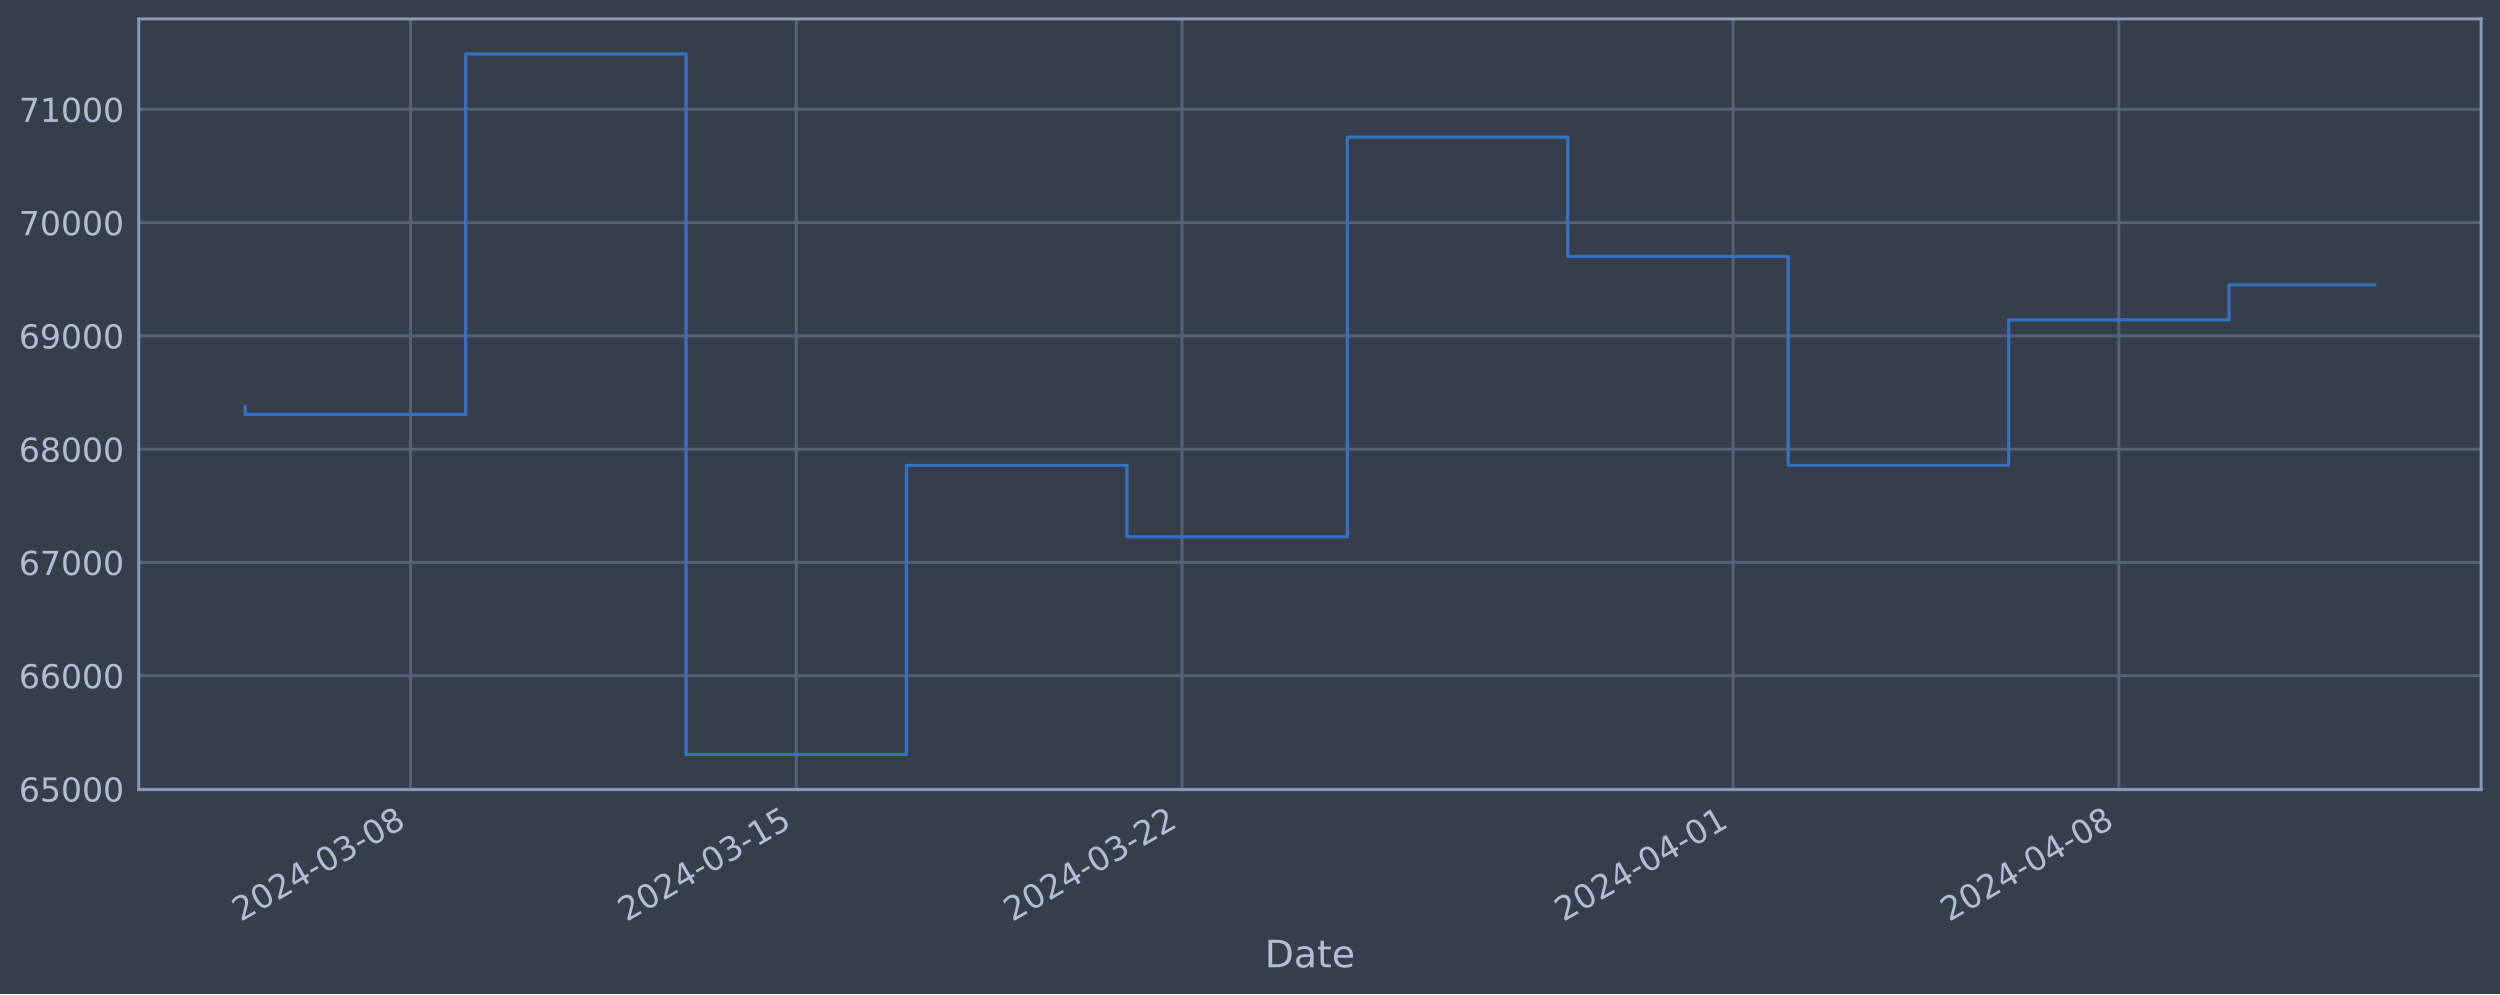
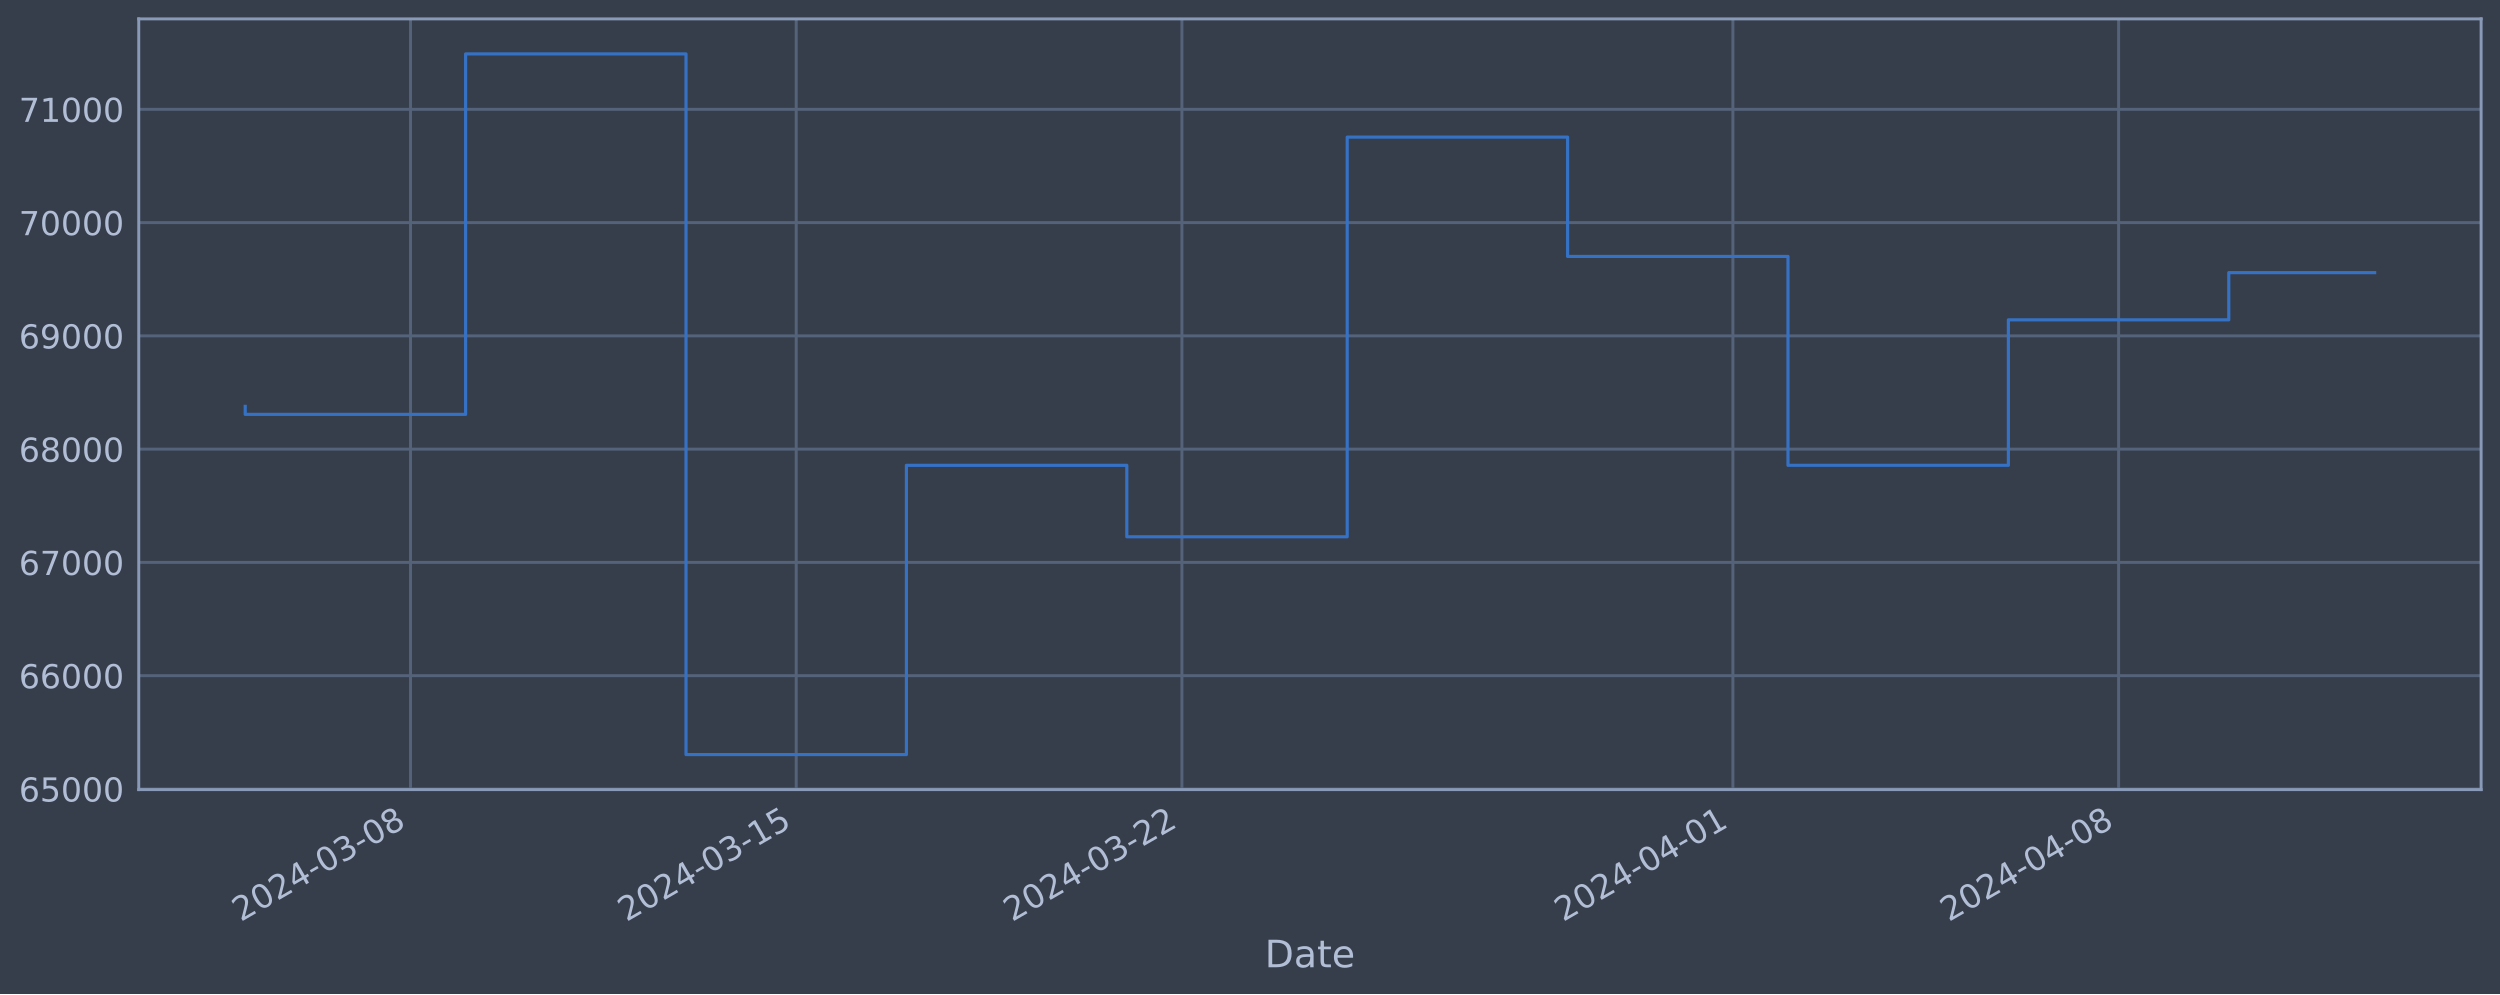
<svg xmlns="http://www.w3.org/2000/svg" xmlns:xlink="http://www.w3.org/1999/xlink" width="952.884pt" height="378.87pt" viewBox="0 0 952.884 378.87" version="1.1">
  <defs>
    <style type="text/css">*{stroke-linejoin: round; stroke-linecap: butt}</style>
  </defs>
  <g id="figure_1">
    <g id="patch_1">
      <path d="M 0 378.87  L 952.884 378.87  L 952.884 0  L 0 0  z " style="fill: #373e4b" />
    </g>
    <g id="axes_1">
      <g id="patch_2">
        <path d="M 52.884 300.96  L 945.684 300.96  L 945.684 7.2  L 52.884 7.2  z " style="fill: #373e4b" />
      </g>
      <g id="matplotlib.axis_1">
        <g id="xtick_1">
          <g id="line2d_1">
-             <path d="M 156.478 300.96  L 156.478 7.2  " clip-path="url(#pe05ed4ba70)" style="fill: none; stroke: #546379; stroke-width: 1.12; stroke-linecap: square" />
+             <path d="M 156.469 300.96  L 156.469 7.2  " clip-path="url(#p88a95abf74)" style="fill: none; stroke: #546379; stroke-width: 1.12; stroke-linecap: square" />
          </g>
          <g id="line2d_2" />
          <g id="text_1">
-             <g style="fill: #b1bed6" transform="translate(91.75264 351.4642) rotate(-30) scale(0.126 -0.126)">
+             <g style="fill: #b1bed6" transform="translate(91.74361 351.4642) rotate(-30) scale(0.126 -0.126)">
              <defs>
                <path id="DejaVuSans-32" d="M 1228 531  L 3431 531  L 3431 0  L 469 0  L 469 531  Q 828 903 1448 1529  Q 2069 2156 2228 2338  Q 2531 2678 2651 2914  Q 2772 3150 2772 3378  Q 2772 3750 2511 3984  Q 2250 4219 1831 4219  Q 1534 4219 1204 4116  Q 875 4013 500 3803  L 500 4441  Q 881 4594 1212 4672  Q 1544 4750 1819 4750  Q 2544 4750 2975 4387  Q 3406 4025 3406 3419  Q 3406 3131 3298 2873  Q 3191 2616 2906 2266  Q 2828 2175 2409 1742  Q 1991 1309 1228 531  z " transform="scale(0.015625)" />
                <path id="DejaVuSans-30" d="M 2034 4250  Q 1547 4250 1301 3770  Q 1056 3291 1056 2328  Q 1056 1369 1301 889  Q 1547 409 2034 409  Q 2525 409 2770 889  Q 3016 1369 3016 2328  Q 3016 3291 2770 3770  Q 2525 4250 2034 4250  z M 2034 4750  Q 2819 4750 3233 4129  Q 3647 3509 3647 2328  Q 3647 1150 3233 529  Q 2819 -91 2034 -91  Q 1250 -91 836 529  Q 422 1150 422 2328  Q 422 3509 836 4129  Q 1250 4750 2034 4750  z " transform="scale(0.015625)" />
                <path id="DejaVuSans-34" d="M 2419 4116  L 825 1625  L 2419 1625  L 2419 4116  z M 2253 4666  L 3047 4666  L 3047 1625  L 3713 1625  L 3713 1100  L 3047 1100  L 3047 0  L 2419 0  L 2419 1100  L 313 1100  L 313 1709  L 2253 4666  z " transform="scale(0.015625)" />
                <path id="DejaVuSans-2d" d="M 313 2009  L 1997 2009  L 1997 1497  L 313 1497  L 313 2009  z " transform="scale(0.015625)" />
                <path id="DejaVuSans-33" d="M 2597 2516  Q 3050 2419 3304 2112  Q 3559 1806 3559 1356  Q 3559 666 3084 287  Q 2609 -91 1734 -91  Q 1441 -91 1130 -33  Q 819 25 488 141  L 488 750  Q 750 597 1062 519  Q 1375 441 1716 441  Q 2309 441 2620 675  Q 2931 909 2931 1356  Q 2931 1769 2642 2001  Q 2353 2234 1838 2234  L 1294 2234  L 1294 2753  L 1863 2753  Q 2328 2753 2575 2939  Q 2822 3125 2822 3475  Q 2822 3834 2567 4026  Q 2313 4219 1838 4219  Q 1578 4219 1281 4162  Q 984 4106 628 3988  L 628 4550  Q 988 4650 1302 4700  Q 1616 4750 1894 4750  Q 2613 4750 3031 4423  Q 3450 4097 3450 3541  Q 3450 3153 3228 2886  Q 3006 2619 2597 2516  z " transform="scale(0.015625)" />
                <path id="DejaVuSans-38" d="M 2034 2216  Q 1584 2216 1326 1975  Q 1069 1734 1069 1313  Q 1069 891 1326 650  Q 1584 409 2034 409  Q 2484 409 2743 651  Q 3003 894 3003 1313  Q 3003 1734 2745 1975  Q 2488 2216 2034 2216  z M 1403 2484  Q 997 2584 770 2862  Q 544 3141 544 3541  Q 544 4100 942 4425  Q 1341 4750 2034 4750  Q 2731 4750 3128 4425  Q 3525 4100 3525 3541  Q 3525 3141 3298 2862  Q 3072 2584 2669 2484  Q 3125 2378 3379 2068  Q 3634 1759 3634 1313  Q 3634 634 3220 271  Q 2806 -91 2034 -91  Q 1263 -91 848 271  Q 434 634 434 1313  Q 434 1759 690 2068  Q 947 2378 1403 2484  z M 1172 3481  Q 1172 3119 1398 2916  Q 1625 2713 2034 2713  Q 2441 2713 2670 2916  Q 2900 3119 2900 3481  Q 2900 3844 2670 4047  Q 2441 4250 2034 4250  Q 1625 4250 1398 4047  Q 1172 3844 1172 3481  z " transform="scale(0.015625)" />
              </defs>
              <use xlink:href="#DejaVuSans-32" />
              <use xlink:href="#DejaVuSans-30" x="63.623" />
              <use xlink:href="#DejaVuSans-32" x="127.246" />
              <use xlink:href="#DejaVuSans-34" x="190.869" />
              <use xlink:href="#DejaVuSans-2d" x="254.492" />
              <use xlink:href="#DejaVuSans-30" x="290.576" />
              <use xlink:href="#DejaVuSans-33" x="354.199" />
              <use xlink:href="#DejaVuSans-2d" x="417.822" />
              <use xlink:href="#DejaVuSans-30" x="453.906" />
              <use xlink:href="#DejaVuSans-38" x="517.529" />
            </g>
          </g>
        </g>
        <g id="xtick_2">
          <g id="line2d_3">
-             <path d="M 303.508 300.96  L 303.508 7.2  " clip-path="url(#pe05ed4ba70)" style="fill: none; stroke: #546379; stroke-width: 1.12; stroke-linecap: square" />
+             <path d="M 303.477 300.96  L 303.477 7.2  " clip-path="url(#p88a95abf74)" style="fill: none; stroke: #546379; stroke-width: 1.12; stroke-linecap: square" />
          </g>
          <g id="line2d_4" />
          <g id="text_2">
-             <g style="fill: #b1bed6" transform="translate(238.782 351.4642) rotate(-30) scale(0.126 -0.126)">
+             <g style="fill: #b1bed6" transform="translate(238.7519 351.4642) rotate(-30) scale(0.126 -0.126)">
              <defs>
                <path id="DejaVuSans-31" d="M 794 531  L 1825 531  L 1825 4091  L 703 3866  L 703 4441  L 1819 4666  L 2450 4666  L 2450 531  L 3481 531  L 3481 0  L 794 0  L 794 531  z " transform="scale(0.015625)" />
                <path id="DejaVuSans-35" d="M 691 4666  L 3169 4666  L 3169 4134  L 1269 4134  L 1269 2991  Q 1406 3038 1543 3061  Q 1681 3084 1819 3084  Q 2600 3084 3056 2656  Q 3513 2228 3513 1497  Q 3513 744 3044 326  Q 2575 -91 1722 -91  Q 1428 -91 1123 -41  Q 819 9 494 109  L 494 744  Q 775 591 1075 516  Q 1375 441 1709 441  Q 2250 441 2565 725  Q 2881 1009 2881 1497  Q 2881 1984 2565 2268  Q 2250 2553 1709 2553  Q 1456 2553 1204 2497  Q 953 2441 691 2322  L 691 4666  z " transform="scale(0.015625)" />
              </defs>
              <use xlink:href="#DejaVuSans-32" />
              <use xlink:href="#DejaVuSans-30" x="63.623" />
              <use xlink:href="#DejaVuSans-32" x="127.246" />
              <use xlink:href="#DejaVuSans-34" x="190.869" />
              <use xlink:href="#DejaVuSans-2d" x="254.492" />
              <use xlink:href="#DejaVuSans-30" x="290.576" />
              <use xlink:href="#DejaVuSans-33" x="354.199" />
              <use xlink:href="#DejaVuSans-2d" x="417.822" />
              <use xlink:href="#DejaVuSans-31" x="453.906" />
              <use xlink:href="#DejaVuSans-35" x="517.529" />
            </g>
          </g>
        </g>
        <g id="xtick_3">
          <g id="line2d_5">
-             <path d="M 450.537 300.96  L 450.537 7.2  " clip-path="url(#pe05ed4ba70)" style="fill: none; stroke: #546379; stroke-width: 1.12; stroke-linecap: square" />
+             <path d="M 450.486 300.96  L 450.486 7.2  " clip-path="url(#p88a95abf74)" style="fill: none; stroke: #546379; stroke-width: 1.12; stroke-linecap: square" />
          </g>
          <g id="line2d_6" />
          <g id="text_3">
-             <g style="fill: #b1bed6" transform="translate(385.8114 351.4642) rotate(-30) scale(0.126 -0.126)">
+             <g style="fill: #b1bed6" transform="translate(385.7601 351.4642) rotate(-30) scale(0.126 -0.126)">
              <use xlink:href="#DejaVuSans-32" />
              <use xlink:href="#DejaVuSans-30" x="63.623" />
              <use xlink:href="#DejaVuSans-32" x="127.246" />
              <use xlink:href="#DejaVuSans-34" x="190.869" />
              <use xlink:href="#DejaVuSans-2d" x="254.492" />
              <use xlink:href="#DejaVuSans-30" x="290.576" />
              <use xlink:href="#DejaVuSans-33" x="354.199" />
              <use xlink:href="#DejaVuSans-2d" x="417.822" />
              <use xlink:href="#DejaVuSans-32" x="453.906" />
              <use xlink:href="#DejaVuSans-32" x="517.529" />
            </g>
          </g>
        </g>
        <g id="xtick_4">
          <g id="line2d_7">
-             <path d="M 660.579 300.96  L 660.579 7.2  " clip-path="url(#pe05ed4ba70)" style="fill: none; stroke: #546379; stroke-width: 1.12; stroke-linecap: square" />
+             <path d="M 660.497 300.96  L 660.497 7.2  " clip-path="url(#p88a95abf74)" style="fill: none; stroke: #546379; stroke-width: 1.12; stroke-linecap: square" />
          </g>
          <g id="line2d_8" />
          <g id="text_4">
-             <g style="fill: #b1bed6" transform="translate(595.8533 351.4642) rotate(-30) scale(0.126 -0.126)">
+             <g style="fill: #b1bed6" transform="translate(595.772 351.4642) rotate(-30) scale(0.126 -0.126)">
              <use xlink:href="#DejaVuSans-32" />
              <use xlink:href="#DejaVuSans-30" x="63.623" />
              <use xlink:href="#DejaVuSans-32" x="127.246" />
              <use xlink:href="#DejaVuSans-34" x="190.869" />
              <use xlink:href="#DejaVuSans-2d" x="254.492" />
              <use xlink:href="#DejaVuSans-30" x="290.576" />
              <use xlink:href="#DejaVuSans-34" x="354.199" />
              <use xlink:href="#DejaVuSans-2d" x="417.822" />
              <use xlink:href="#DejaVuSans-30" x="453.906" />
              <use xlink:href="#DejaVuSans-31" x="517.529" />
            </g>
          </g>
        </g>
        <g id="xtick_5">
          <g id="line2d_9">
-             <path d="M 807.608 300.96  L 807.608 7.2  " clip-path="url(#pe05ed4ba70)" style="fill: none; stroke: #546379; stroke-width: 1.12; stroke-linecap: square" />
+             <path d="M 807.506 300.96  L 807.506 7.2  " clip-path="url(#p88a95abf74)" style="fill: none; stroke: #546379; stroke-width: 1.12; stroke-linecap: square" />
          </g>
          <g id="line2d_10" />
          <g id="text_5">
-             <g style="fill: #b1bed6" transform="translate(742.8827 351.4642) rotate(-30) scale(0.126 -0.126)">
+             <g style="fill: #b1bed6" transform="translate(742.7802 351.4642) rotate(-30) scale(0.126 -0.126)">
              <use xlink:href="#DejaVuSans-32" />
              <use xlink:href="#DejaVuSans-30" x="63.623" />
              <use xlink:href="#DejaVuSans-32" x="127.246" />
              <use xlink:href="#DejaVuSans-34" x="190.869" />
              <use xlink:href="#DejaVuSans-2d" x="254.492" />
              <use xlink:href="#DejaVuSans-30" x="290.576" />
              <use xlink:href="#DejaVuSans-34" x="354.199" />
              <use xlink:href="#DejaVuSans-2d" x="417.822" />
              <use xlink:href="#DejaVuSans-30" x="453.906" />
              <use xlink:href="#DejaVuSans-38" x="517.529" />
            </g>
          </g>
        </g>
        <g id="text_6">
          <g style="fill: #b1bed6" transform="translate(482.0746 368.6753) scale(0.144 -0.144)">
            <defs>
              <path id="DejaVuSans-44" d="M 1259 4147  L 1259 519  L 2022 519  Q 2988 519 3436 956  Q 3884 1394 3884 2338  Q 3884 3275 3436 3711  Q 2988 4147 2022 4147  L 1259 4147  z M 628 4666  L 1925 4666  Q 3281 4666 3915 4102  Q 4550 3538 4550 2338  Q 4550 1131 3912 565  Q 3275 0 1925 0  L 628 0  L 628 4666  z " transform="scale(0.015625)" />
              <path id="DejaVuSans-61" d="M 2194 1759  Q 1497 1759 1228 1600  Q 959 1441 959 1056  Q 959 750 1161 570  Q 1363 391 1709 391  Q 2188 391 2477 730  Q 2766 1069 2766 1631  L 2766 1759  L 2194 1759  z M 3341 1997  L 3341 0  L 2766 0  L 2766 531  Q 2569 213 2275 61  Q 1981 -91 1556 -91  Q 1019 -91 701 211  Q 384 513 384 1019  Q 384 1609 779 1909  Q 1175 2209 1959 2209  L 2766 2209  L 2766 2266  Q 2766 2663 2505 2880  Q 2244 3097 1772 3097  Q 1472 3097 1187 3025  Q 903 2953 641 2809  L 641 3341  Q 956 3463 1253 3523  Q 1550 3584 1831 3584  Q 2591 3584 2966 3190  Q 3341 2797 3341 1997  z " transform="scale(0.015625)" />
              <path id="DejaVuSans-74" d="M 1172 4494  L 1172 3500  L 2356 3500  L 2356 3053  L 1172 3053  L 1172 1153  Q 1172 725 1289 603  Q 1406 481 1766 481  L 2356 481  L 2356 0  L 1766 0  Q 1100 0 847 248  Q 594 497 594 1153  L 594 3053  L 172 3053  L 172 3500  L 594 3500  L 594 4494  L 1172 4494  z " transform="scale(0.015625)" />
              <path id="DejaVuSans-65" d="M 3597 1894  L 3597 1613  L 953 1613  Q 991 1019 1311 708  Q 1631 397 2203 397  Q 2534 397 2845 478  Q 3156 559 3463 722  L 3463 178  Q 3153 47 2828 -22  Q 2503 -91 2169 -91  Q 1331 -91 842 396  Q 353 884 353 1716  Q 353 2575 817 3079  Q 1281 3584 2069 3584  Q 2775 3584 3186 3129  Q 3597 2675 3597 1894  z M 3022 2063  Q 3016 2534 2758 2815  Q 2500 3097 2075 3097  Q 1594 3097 1305 2825  Q 1016 2553 972 2059  L 3022 2063  z " transform="scale(0.015625)" />
            </defs>
            <use xlink:href="#DejaVuSans-44" />
            <use xlink:href="#DejaVuSans-61" x="77.002" />
            <use xlink:href="#DejaVuSans-74" x="138.281" />
            <use xlink:href="#DejaVuSans-65" x="177.49" />
          </g>
        </g>
      </g>
      <g id="matplotlib.axis_2">
        <g id="ytick_1">
          <g id="line2d_11">
-             <path d="M 52.884 300.718  L 945.684 300.718  " clip-path="url(#pe05ed4ba70)" style="fill: none; stroke: #546379; stroke-width: 1.12; stroke-linecap: square" />
+             <path d="M 52.884 300.718  L 945.684 300.718  " clip-path="url(#p88a95abf74)" style="fill: none; stroke: #546379; stroke-width: 1.12; stroke-linecap: square" />
          </g>
          <g id="line2d_12" />
          <g id="text_7">
            <g style="fill: #b1bed6" transform="translate(7.2 305.5049) scale(0.126 -0.126)">
              <defs>
                <path id="DejaVuSans-36" d="M 2113 2584  Q 1688 2584 1439 2293  Q 1191 2003 1191 1497  Q 1191 994 1439 701  Q 1688 409 2113 409  Q 2538 409 2786 701  Q 3034 994 3034 1497  Q 3034 2003 2786 2293  Q 2538 2584 2113 2584  z M 3366 4563  L 3366 3988  Q 3128 4100 2886 4159  Q 2644 4219 2406 4219  Q 1781 4219 1451 3797  Q 1122 3375 1075 2522  Q 1259 2794 1537 2939  Q 1816 3084 2150 3084  Q 2853 3084 3261 2657  Q 3669 2231 3669 1497  Q 3669 778 3244 343  Q 2819 -91 2113 -91  Q 1303 -91 875 529  Q 447 1150 447 2328  Q 447 3434 972 4092  Q 1497 4750 2381 4750  Q 2619 4750 2861 4703  Q 3103 4656 3366 4563  z " transform="scale(0.015625)" />
              </defs>
              <use xlink:href="#DejaVuSans-36" />
              <use xlink:href="#DejaVuSans-35" x="63.623" />
              <use xlink:href="#DejaVuSans-30" x="127.246" />
              <use xlink:href="#DejaVuSans-30" x="190.869" />
              <use xlink:href="#DejaVuSans-30" x="254.492" />
            </g>
          </g>
        </g>
        <g id="ytick_2">
          <g id="line2d_13">
-             <path d="M 52.884 257.544  L 945.684 257.544  " clip-path="url(#pe05ed4ba70)" style="fill: none; stroke: #546379; stroke-width: 1.12; stroke-linecap: square" />
+             <path d="M 52.884 257.544  L 945.684 257.544  " clip-path="url(#p88a95abf74)" style="fill: none; stroke: #546379; stroke-width: 1.12; stroke-linecap: square" />
          </g>
          <g id="line2d_14" />
          <g id="text_8">
            <g style="fill: #b1bed6" transform="translate(7.2 262.331) scale(0.126 -0.126)">
              <use xlink:href="#DejaVuSans-36" />
              <use xlink:href="#DejaVuSans-36" x="63.623" />
              <use xlink:href="#DejaVuSans-30" x="127.246" />
              <use xlink:href="#DejaVuSans-30" x="190.869" />
              <use xlink:href="#DejaVuSans-30" x="254.492" />
            </g>
          </g>
        </g>
        <g id="ytick_3">
          <g id="line2d_15">
-             <path d="M 52.884 214.37  L 945.684 214.37  " clip-path="url(#pe05ed4ba70)" style="fill: none; stroke: #546379; stroke-width: 1.12; stroke-linecap: square" />
+             <path d="M 52.884 214.37  L 945.684 214.37  " clip-path="url(#p88a95abf74)" style="fill: none; stroke: #546379; stroke-width: 1.12; stroke-linecap: square" />
          </g>
          <g id="line2d_16" />
          <g id="text_9">
            <g style="fill: #b1bed6" transform="translate(7.2 219.157) scale(0.126 -0.126)">
              <defs>
                <path id="DejaVuSans-37" d="M 525 4666  L 3525 4666  L 3525 4397  L 1831 0  L 1172 0  L 2766 4134  L 525 4134  L 525 4666  z " transform="scale(0.015625)" />
              </defs>
              <use xlink:href="#DejaVuSans-36" />
              <use xlink:href="#DejaVuSans-37" x="63.623" />
              <use xlink:href="#DejaVuSans-30" x="127.246" />
              <use xlink:href="#DejaVuSans-30" x="190.869" />
              <use xlink:href="#DejaVuSans-30" x="254.492" />
            </g>
          </g>
        </g>
        <g id="ytick_4">
          <g id="line2d_17">
-             <path d="M 52.884 171.196  L 945.684 171.196  " clip-path="url(#pe05ed4ba70)" style="fill: none; stroke: #546379; stroke-width: 1.12; stroke-linecap: square" />
+             <path d="M 52.884 171.196  L 945.684 171.196  " clip-path="url(#p88a95abf74)" style="fill: none; stroke: #546379; stroke-width: 1.12; stroke-linecap: square" />
          </g>
          <g id="line2d_18" />
          <g id="text_10">
            <g style="fill: #b1bed6" transform="translate(7.2 175.9831) scale(0.126 -0.126)">
              <use xlink:href="#DejaVuSans-36" />
              <use xlink:href="#DejaVuSans-38" x="63.623" />
              <use xlink:href="#DejaVuSans-30" x="127.246" />
              <use xlink:href="#DejaVuSans-30" x="190.869" />
              <use xlink:href="#DejaVuSans-30" x="254.492" />
            </g>
          </g>
        </g>
        <g id="ytick_5">
          <g id="line2d_19">
-             <path d="M 52.884 128.022  L 945.684 128.022  " clip-path="url(#pe05ed4ba70)" style="fill: none; stroke: #546379; stroke-width: 1.12; stroke-linecap: square" />
+             <path d="M 52.884 128.022  L 945.684 128.022  " clip-path="url(#p88a95abf74)" style="fill: none; stroke: #546379; stroke-width: 1.12; stroke-linecap: square" />
          </g>
          <g id="line2d_20" />
          <g id="text_11">
            <g style="fill: #b1bed6" transform="translate(7.2 132.8092) scale(0.126 -0.126)">
              <defs>
                <path id="DejaVuSans-39" d="M 703 97  L 703 672  Q 941 559 1184 500  Q 1428 441 1663 441  Q 2288 441 2617 861  Q 2947 1281 2994 2138  Q 2813 1869 2534 1725  Q 2256 1581 1919 1581  Q 1219 1581 811 2004  Q 403 2428 403 3163  Q 403 3881 828 4315  Q 1253 4750 1959 4750  Q 2769 4750 3195 4129  Q 3622 3509 3622 2328  Q 3622 1225 3098 567  Q 2575 -91 1691 -91  Q 1453 -91 1209 -44  Q 966 3 703 97  z M 1959 2075  Q 2384 2075 2632 2365  Q 2881 2656 2881 3163  Q 2881 3666 2632 3958  Q 2384 4250 1959 4250  Q 1534 4250 1286 3958  Q 1038 3666 1038 3163  Q 1038 2656 1286 2365  Q 1534 2075 1959 2075  z " transform="scale(0.015625)" />
              </defs>
              <use xlink:href="#DejaVuSans-36" />
              <use xlink:href="#DejaVuSans-39" x="63.623" />
              <use xlink:href="#DejaVuSans-30" x="127.246" />
              <use xlink:href="#DejaVuSans-30" x="190.869" />
              <use xlink:href="#DejaVuSans-30" x="254.492" />
            </g>
          </g>
        </g>
        <g id="ytick_6">
          <g id="line2d_21">
-             <path d="M 52.884 84.848  L 945.684 84.848  " clip-path="url(#pe05ed4ba70)" style="fill: none; stroke: #546379; stroke-width: 1.12; stroke-linecap: square" />
+             <path d="M 52.884 84.848  L 945.684 84.848  " clip-path="url(#p88a95abf74)" style="fill: none; stroke: #546379; stroke-width: 1.12; stroke-linecap: square" />
          </g>
          <g id="line2d_22" />
          <g id="text_12">
            <g style="fill: #b1bed6" transform="translate(7.2 89.63523) scale(0.126 -0.126)">
              <use xlink:href="#DejaVuSans-37" />
              <use xlink:href="#DejaVuSans-30" x="63.623" />
              <use xlink:href="#DejaVuSans-30" x="127.246" />
              <use xlink:href="#DejaVuSans-30" x="190.869" />
              <use xlink:href="#DejaVuSans-30" x="254.492" />
            </g>
          </g>
        </g>
        <g id="ytick_7">
          <g id="line2d_23">
-             <path d="M 52.884 41.674  L 945.684 41.674  " clip-path="url(#pe05ed4ba70)" style="fill: none; stroke: #546379; stroke-width: 1.12; stroke-linecap: square" />
+             <path d="M 52.884 41.674  L 945.684 41.674  " clip-path="url(#p88a95abf74)" style="fill: none; stroke: #546379; stroke-width: 1.12; stroke-linecap: square" />
          </g>
          <g id="line2d_24" />
          <g id="text_13">
            <g style="fill: #b1bed6" transform="translate(7.2 46.4613) scale(0.126 -0.126)">
              <use xlink:href="#DejaVuSans-37" />
              <use xlink:href="#DejaVuSans-31" x="63.623" />
              <use xlink:href="#DejaVuSans-30" x="127.246" />
              <use xlink:href="#DejaVuSans-30" x="190.869" />
              <use xlink:href="#DejaVuSans-30" x="254.492" />
            </g>
          </g>
        </g>
      </g>
      <g id="line2d_25">
-         <path d="M 93.466 154.891  L 93.466 157.946  L 177.482 157.946  L 177.482 20.553  L 261.499 20.553  L 261.499 287.607  L 345.516 287.607  L 345.516 177.362  L 429.533 177.362  L 429.533 204.598  L 513.549 204.598  L 513.549 52.265  L 597.566 52.265  L 597.566 97.744  L 681.583 97.744  L 681.583 177.352  L 765.6 177.352  L 765.6 121.902  L 849.617 121.902  L 849.617 108.56  L 905.102 108.56  " clip-path="url(#pe05ed4ba70)" style="fill: none; stroke: #3572c6; stroke-width: 1.2; stroke-linecap: square" />
+         <path d="M 93.466 154.891  L 93.466 157.946  L 177.47 157.946  L 177.47 20.553  L 261.475 20.553  L 261.475 287.607  L 345.48 287.607  L 345.48 177.362  L 429.484 177.362  L 429.484 204.598  L 513.489 204.598  L 513.489 52.265  L 597.494 52.265  L 597.494 97.744  L 681.499 97.744  L 681.499 177.352  L 765.503 177.352  L 765.503 121.902  L 849.508 121.902  L 849.508 103.924  L 905.102 103.924  " clip-path="url(#p88a95abf74)" style="fill: none; stroke: #3572c6; stroke-width: 1.2; stroke-linecap: square" />
      </g>
      <g id="patch_3">
        <path d="M 52.884 300.96  L 52.884 7.2  " style="fill: none; stroke: #899ab8; stroke-width: 1.12; stroke-linejoin: miter; stroke-linecap: square" />
      </g>
      <g id="patch_4">
        <path d="M 945.684 300.96  L 945.684 7.2  " style="fill: none; stroke: #899ab8; stroke-width: 1.12; stroke-linejoin: miter; stroke-linecap: square" />
      </g>
      <g id="patch_5">
        <path d="M 52.884 300.96  L 945.684 300.96  " style="fill: none; stroke: #899ab8; stroke-width: 1.12; stroke-linejoin: miter; stroke-linecap: square" />
      </g>
      <g id="patch_6">
        <path d="M 52.884 7.2  L 945.684 7.2  " style="fill: none; stroke: #899ab8; stroke-width: 1.12; stroke-linejoin: miter; stroke-linecap: square" />
      </g>
    </g>
  </g>
  <defs>
-     <clipPath id="pe05ed4ba70">
+     <clipPath id="p88a95abf74">
      <rect x="52.884" y="7.2" width="892.8" height="293.76" />
    </clipPath>
  </defs>
</svg>
